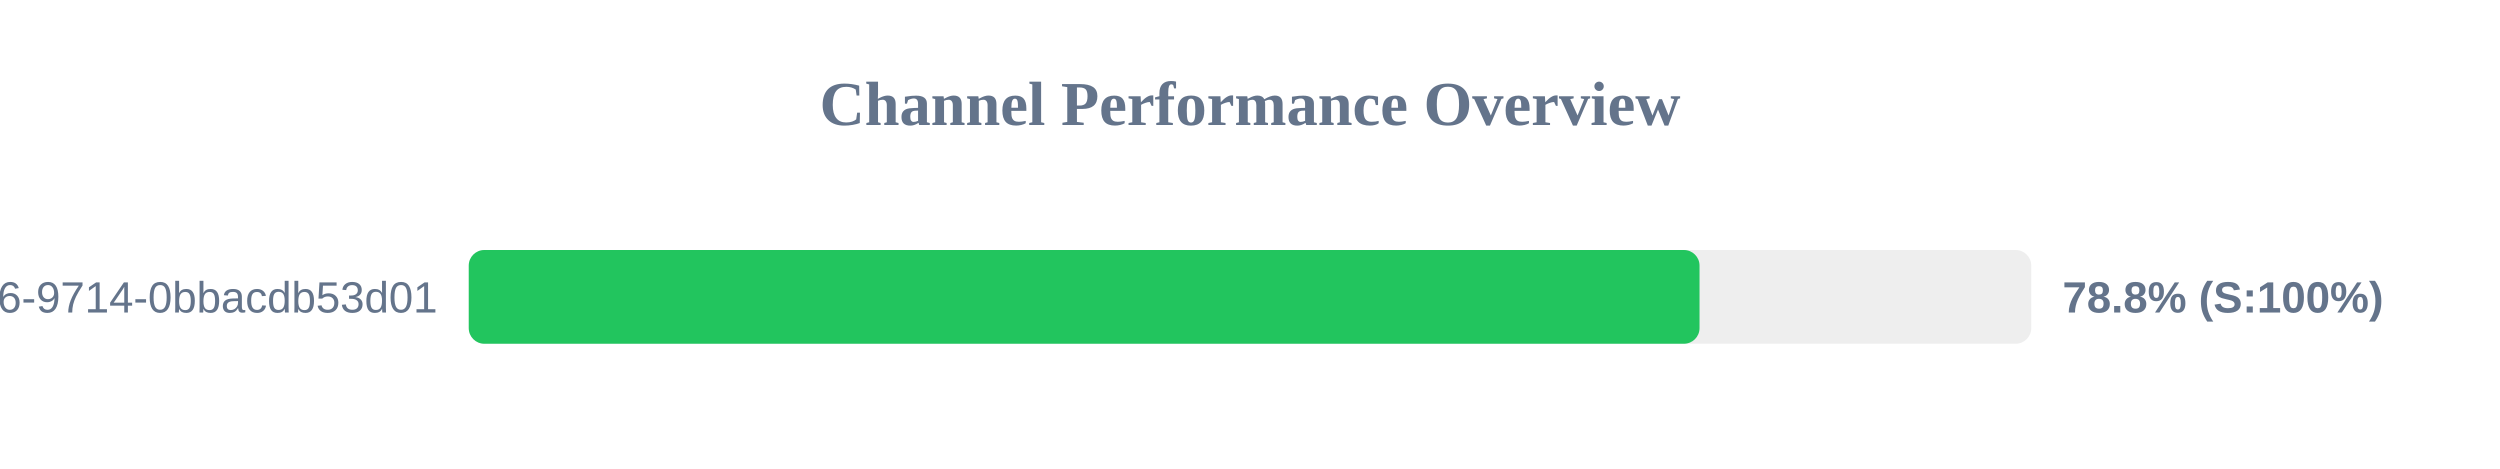
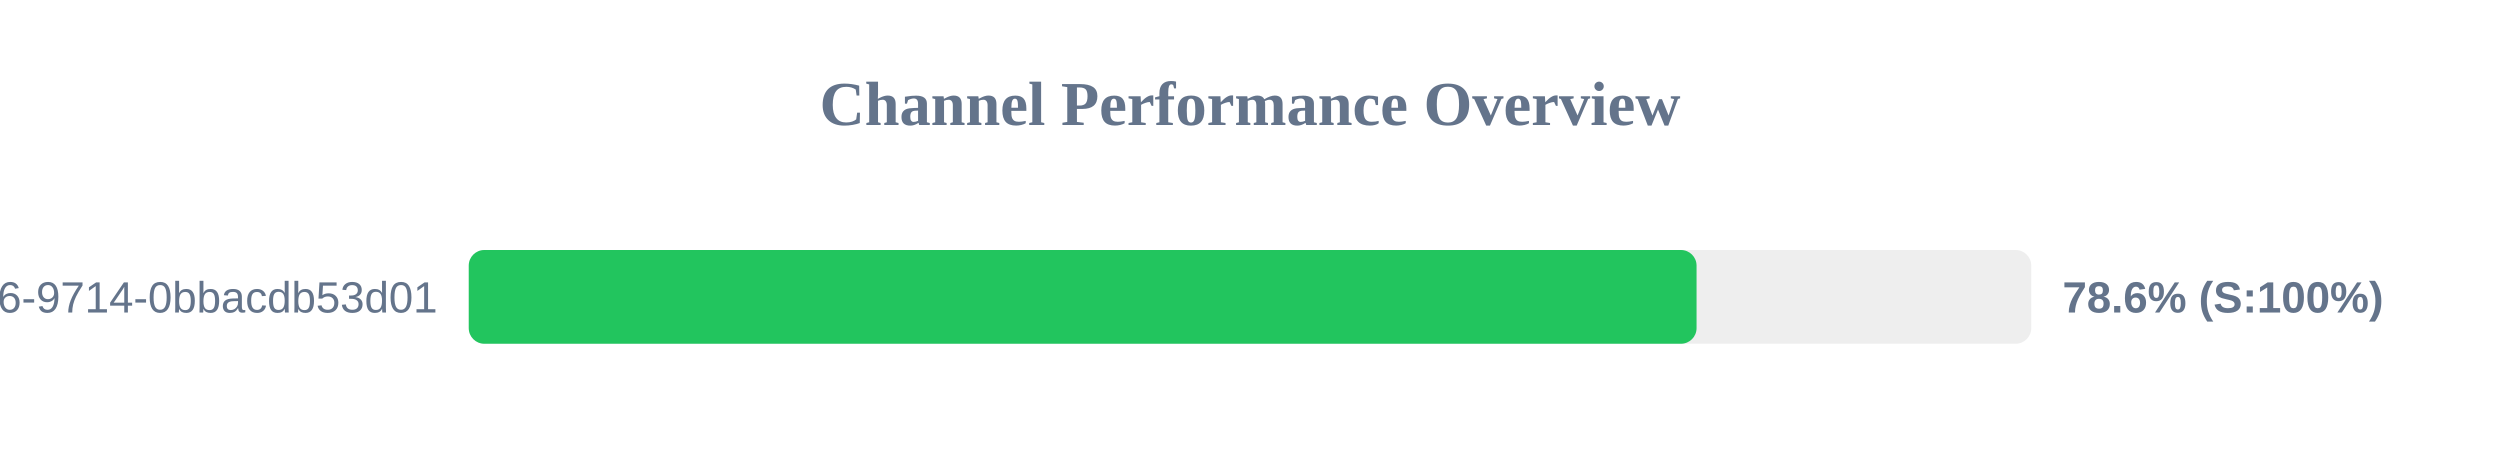
<svg xmlns="http://www.w3.org/2000/svg" width="800" height="150" version="1.1">
  <style>
        .row { font: 14px Arial; fill: #64748b; }
        .score { font: bold 14px Arial; fill: #64748b; }
    </style>
  <text x="400" y="40" text-anchor="middle" font-size="20px" font-weight="bold" fill="#64748b">Channel Performance Overview</text>
  <rect x="150" y="80" width="500" height="30" fill="#eee" rx="5" />
-   <rect x="150" y="80" width="393.85" height="30" fill="#22c55e" rx="5" />
+   <rect x="150" y="80" width="392.9" height="30" fill="#22c55e" rx="5" />
  <text x="140" y="100" text-anchor="end" class="row">?uuid=23125f6e-ec56-4c26-9714-0bbacdb53d01</text>
-   <text x="660" y="100" text-anchor="start" class="score">78.8% (S:100%)</text>
+   <text x="660" y="100" text-anchor="start" class="score">78.6% (S:100%)</text>
</svg>
